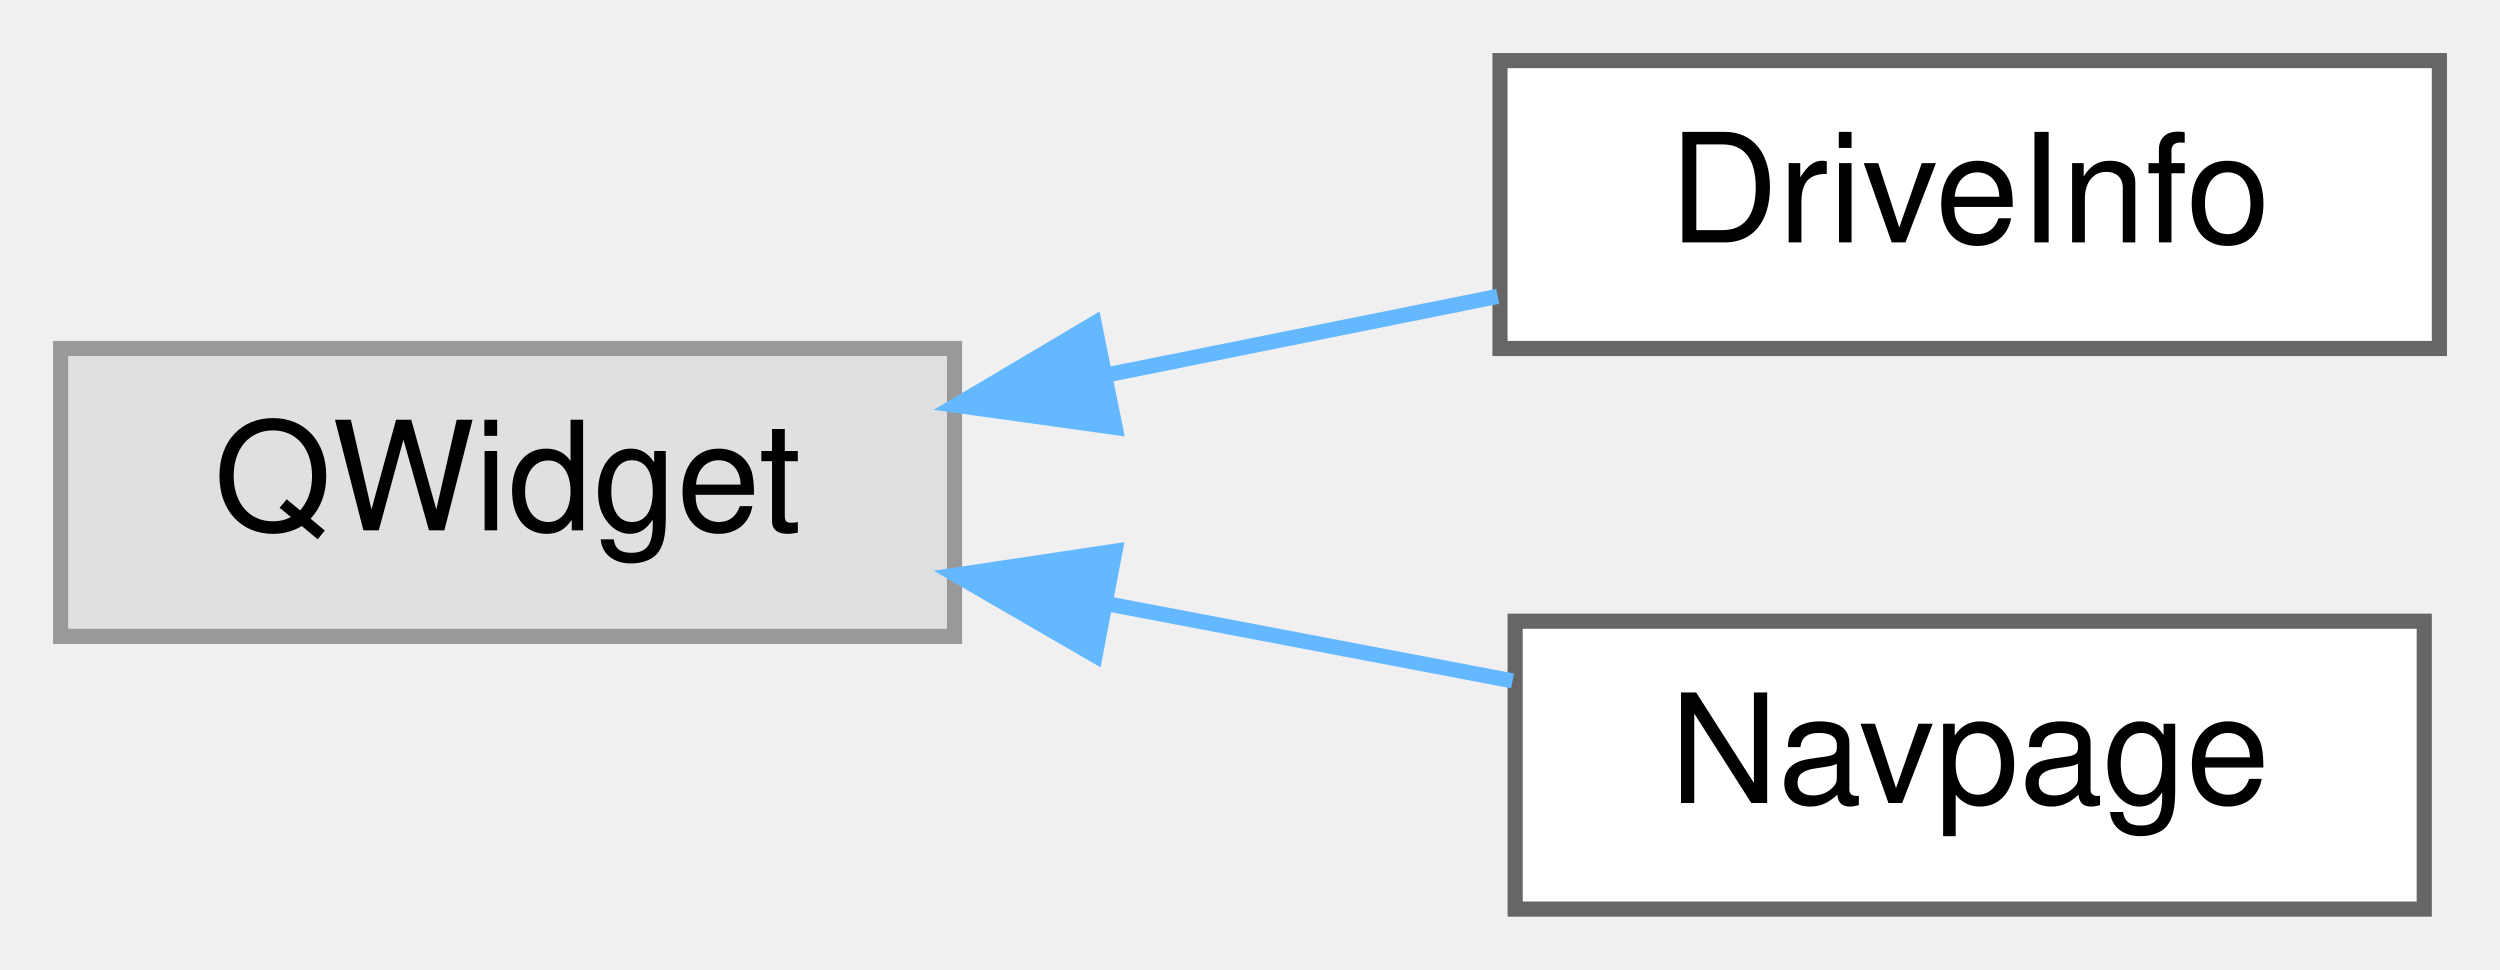
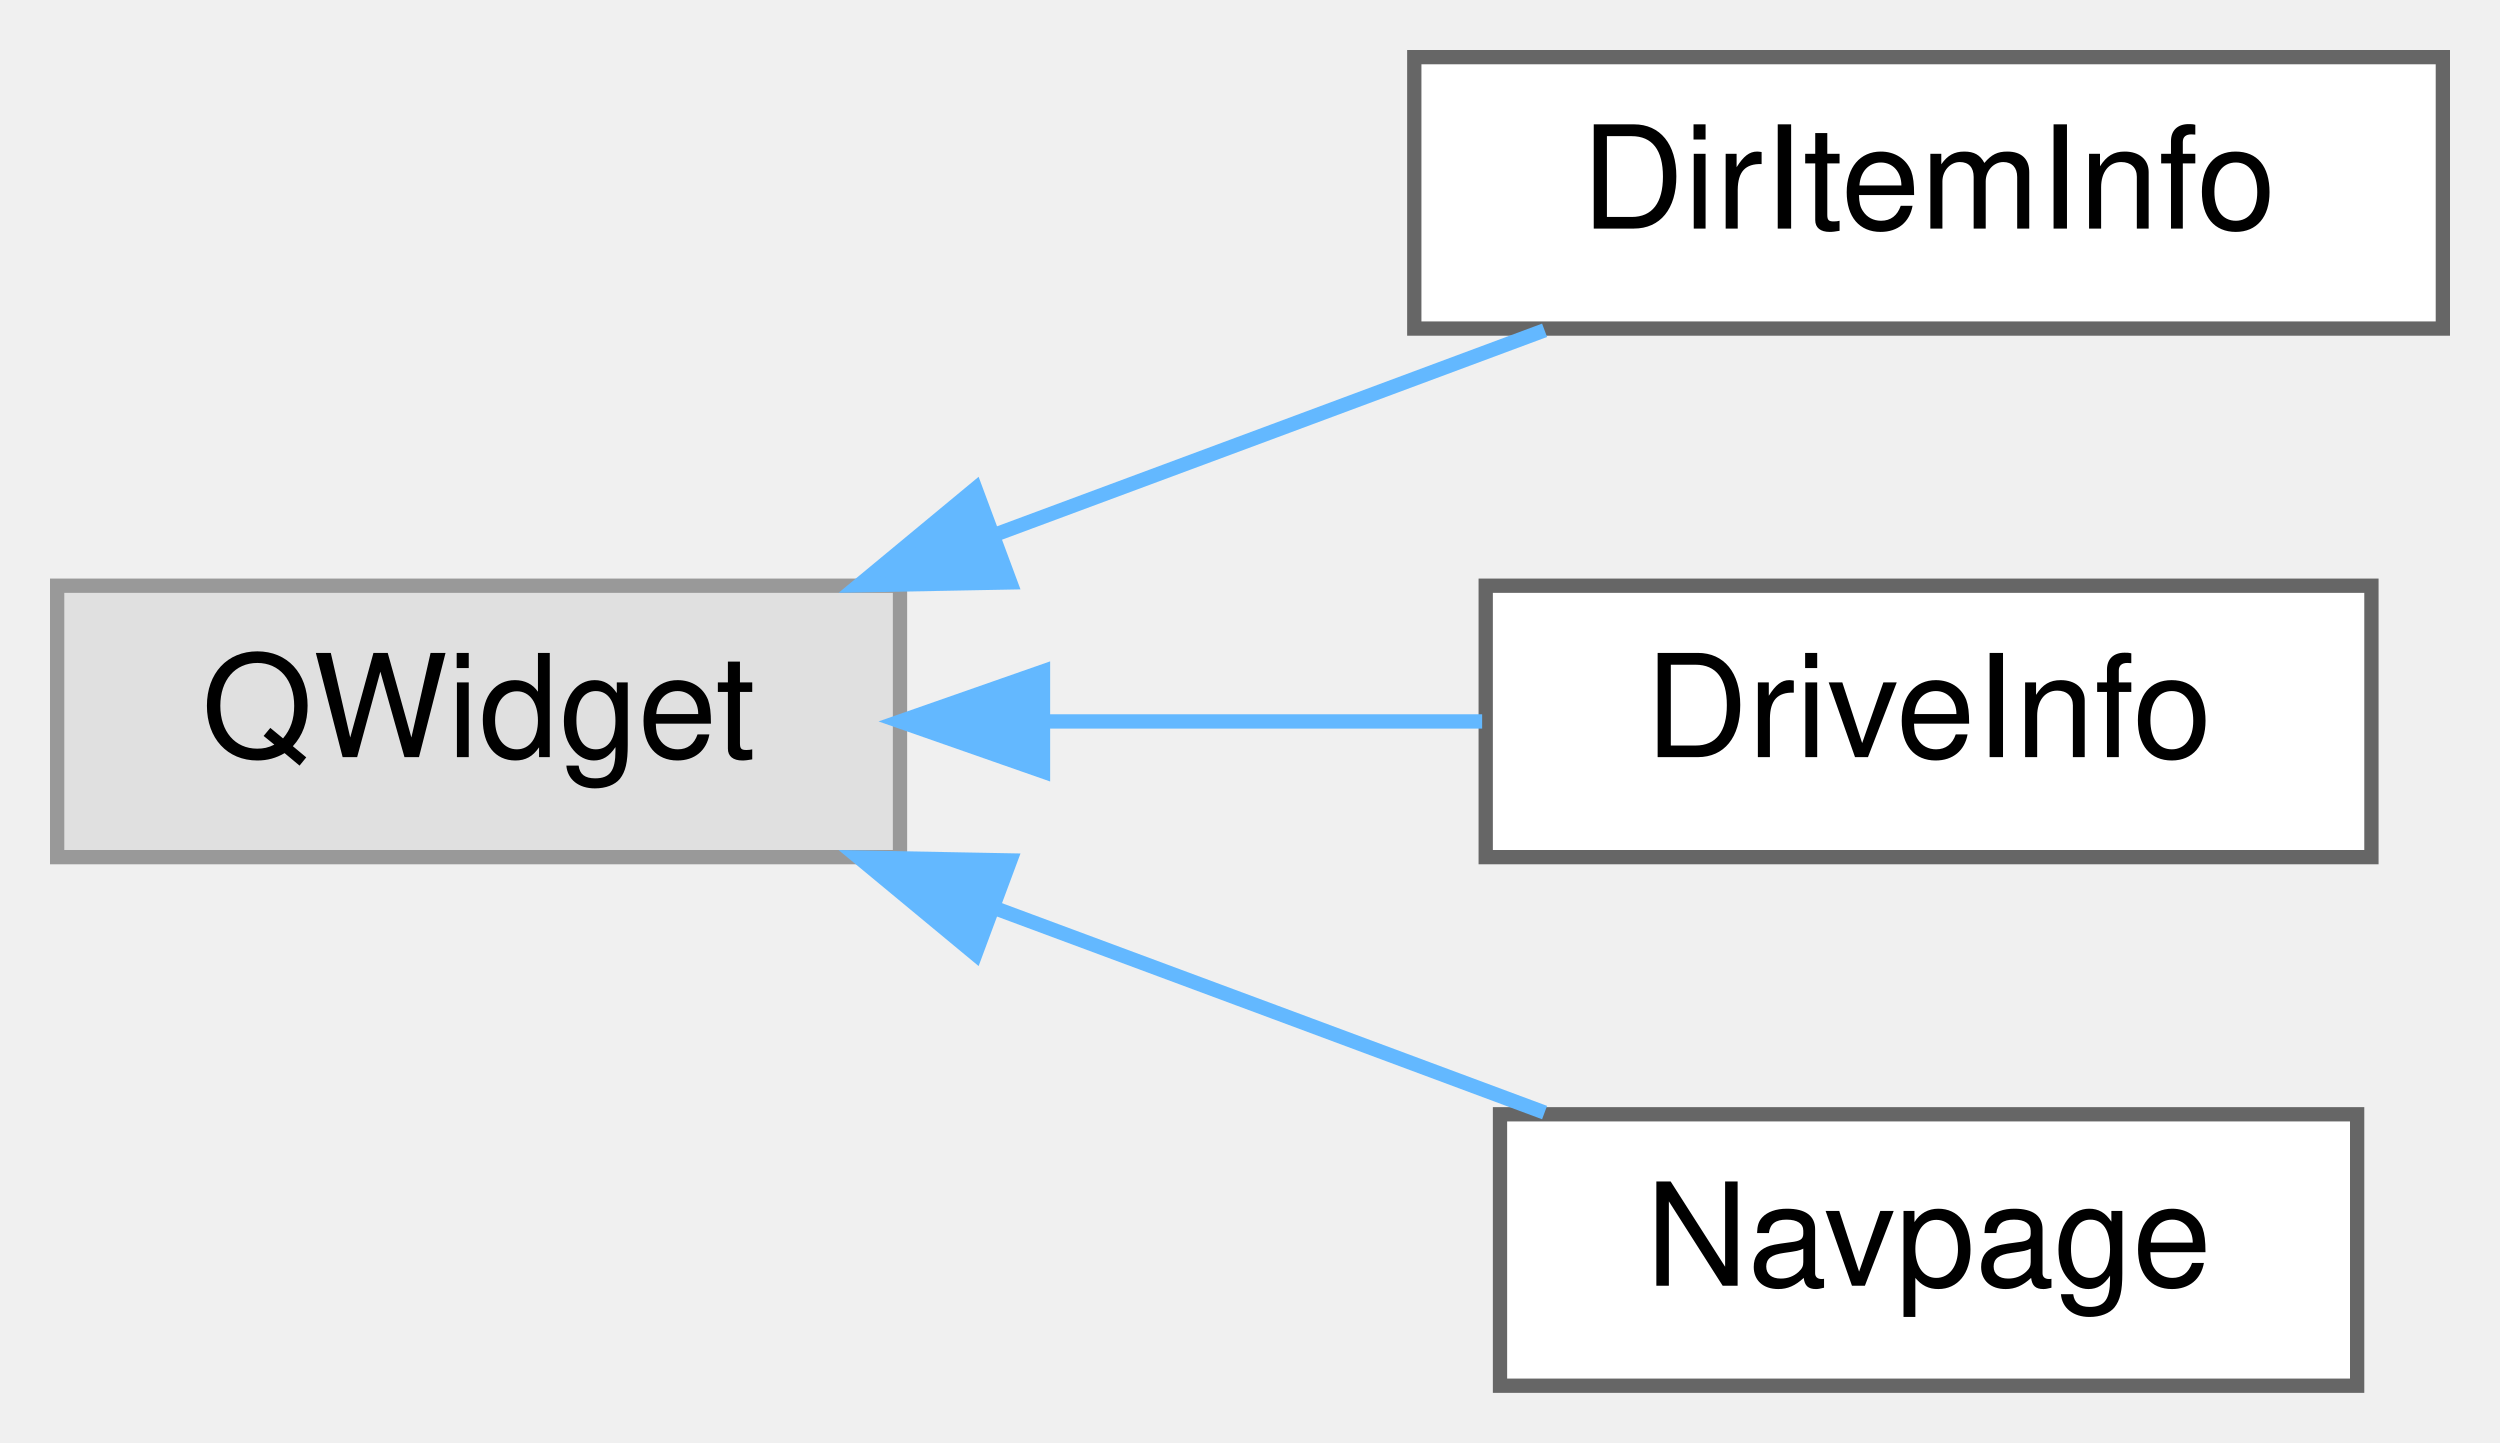
- <svg xmlns="http://www.w3.org/2000/svg" xmlns:xlink="http://www.w3.org/1999/xlink" width="165pt" height="64pt" viewBox="0.00 0.00 165.00 64.00">
-   <g id="graph0" class="graph" transform="scale(1 1) rotate(0) translate(4 60)">
+ <svg xmlns="http://www.w3.org/2000/svg" xmlns:xlink="http://www.w3.org/1999/xlink" width="175pt" height="101pt" viewBox="0.00 0.00 175.00 101.00">
+   <g id="graph0" class="graph" transform="scale(1 1) rotate(0) translate(4 97)">
    <g id="node1" class="node">
      <g id="a_node1">
        <a xlink:title=" ">
-           <polygon fill="#e0e0e0" stroke="#999999" points="59,-37 0,-37 0,-18 59,-18 59,-37" />
-           <text text-anchor="middle" x="29.5" y="-25" font-family="Helvetica,sans-Serif" font-size="10.00">QWidget</text>
+           <polygon fill="#e0e0e0" stroke="#999999" points="59,-56 0,-56 0,-37 59,-37 59,-56" />
+           <text text-anchor="middle" x="29.5" y="-44" font-family="Helvetica,sans-Serif" font-size="10.00">QWidget</text>
        </a>
      </g>
    </g>
    <g id="node2" class="node">
      <g id="a_node2">
-         <a xlink:href="classDriveInfo.html" target="_top" xlink:title=" ">
-           <polygon fill="white" stroke="#666666" points="157,-56 95,-56 95,-37 157,-37 157,-56" />
-           <text text-anchor="middle" x="126" y="-44" font-family="Helvetica,sans-Serif" font-size="10.00">DriveInfo</text>
+         <a xlink:href="classDirItemInfo.html" target="_top" xlink:title=" ">
+           <polygon fill="white" stroke="#666666" points="167,-93 95,-93 95,-74 167,-74 167,-93" />
+           <text text-anchor="middle" x="131" y="-81" font-family="Helvetica,sans-Serif" font-size="10.00">DirItemInfo</text>
        </a>
      </g>
    </g>
    <g id="edge1" class="edge">
-       <path fill="none" stroke="#63b8ff" d="M68.97,-35.24C77.6,-36.97 86.62,-38.78 94.85,-40.44" />
-       <polygon fill="#63b8ff" stroke="#63b8ff" points="69.6,-31.79 59.11,-33.25 68.22,-38.65 69.6,-31.79" />
+       <path fill="none" stroke="#63b8ff" d="M65.51,-59.52C78.22,-64.24 92.34,-69.49 104.12,-73.88" />
+       <polygon fill="#63b8ff" stroke="#63b8ff" points="66.72,-56.23 56.12,-56.03 64.28,-62.79 66.72,-56.23" />
    </g>
    <g id="node3" class="node">
      <g id="a_node3">
-         <a xlink:href="classNavpage.html" target="_top" xlink:title=" ">
-           <polygon fill="white" stroke="#666666" points="156,-19 96,-19 96,0 156,0 156,-19" />
-           <text text-anchor="middle" x="126" y="-7" font-family="Helvetica,sans-Serif" font-size="10.00">Navpage</text>
+         <a xlink:href="classDriveInfo.html" target="_top" xlink:title=" ">
+           <polygon fill="white" stroke="#666666" points="162,-56 100,-56 100,-37 162,-37 162,-56" />
+           <text text-anchor="middle" x="131" y="-44" font-family="Helvetica,sans-Serif" font-size="10.00">DriveInfo</text>
        </a>
      </g>
    </g>
    <g id="edge2" class="edge">
-       <path fill="none" stroke="#63b8ff" d="M68.98,-20.17C77.94,-18.46 87.35,-16.67 95.83,-15.06" />
-       <polygon fill="#63b8ff" stroke="#63b8ff" points="68.28,-16.74 59.11,-22.05 69.59,-23.62 68.28,-16.74" />
+       <path fill="none" stroke="#63b8ff" d="M69.25,-46.5C79.38,-46.5 90.14,-46.5 99.75,-46.5" />
+       <polygon fill="#63b8ff" stroke="#63b8ff" points="69.01,-43 59.01,-46.5 69.01,-50 69.01,-43" />
+     </g>
+     <g id="node4" class="node">
+       <g id="a_node4">
+         <a xlink:href="classNavpage.html" target="_top" xlink:title=" ">
+           <polygon fill="white" stroke="#666666" points="161,-19 101,-19 101,0 161,0 161,-19" />
+           <text text-anchor="middle" x="131" y="-7" font-family="Helvetica,sans-Serif" font-size="10.00">Navpage</text>
+         </a>
+       </g>
+     </g>
+     <g id="edge3" class="edge">
+       <path fill="none" stroke="#63b8ff" d="M65.51,-33.48C78.22,-28.76 92.34,-23.51 104.12,-19.12" />
+       <polygon fill="#63b8ff" stroke="#63b8ff" points="64.28,-30.21 56.12,-36.97 66.72,-36.77 64.28,-30.21" />
    </g>
  </g>
</svg>
